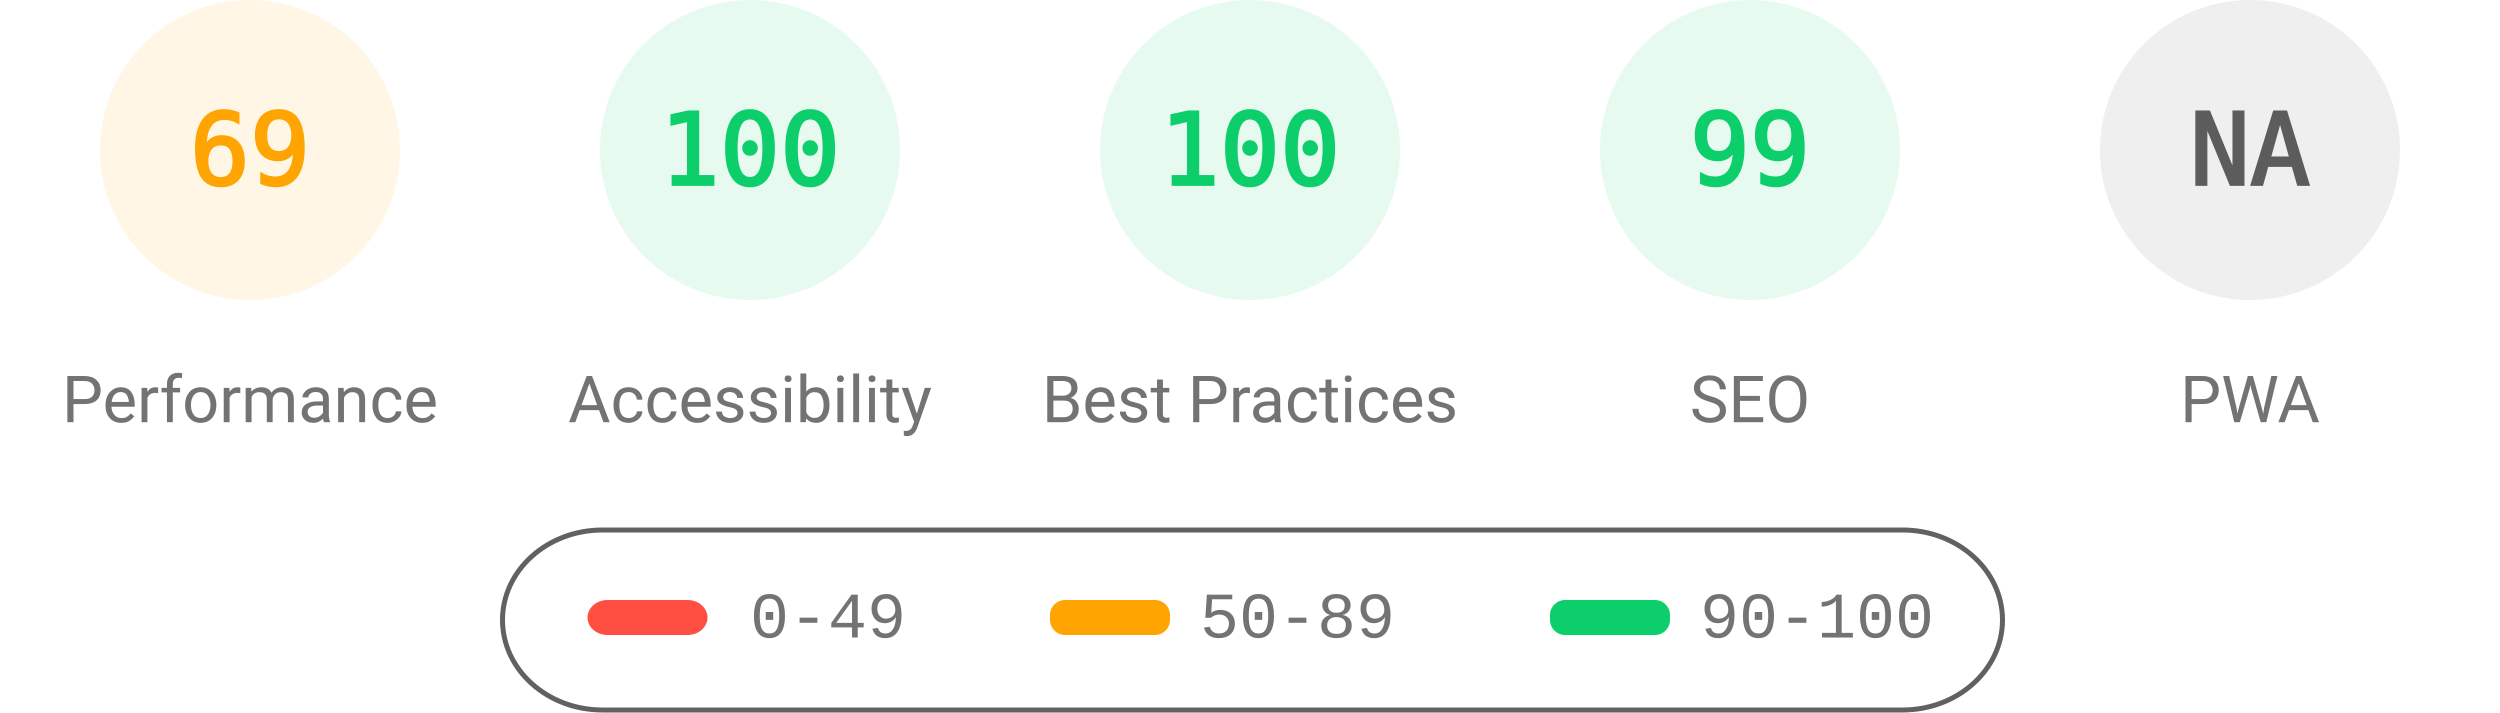
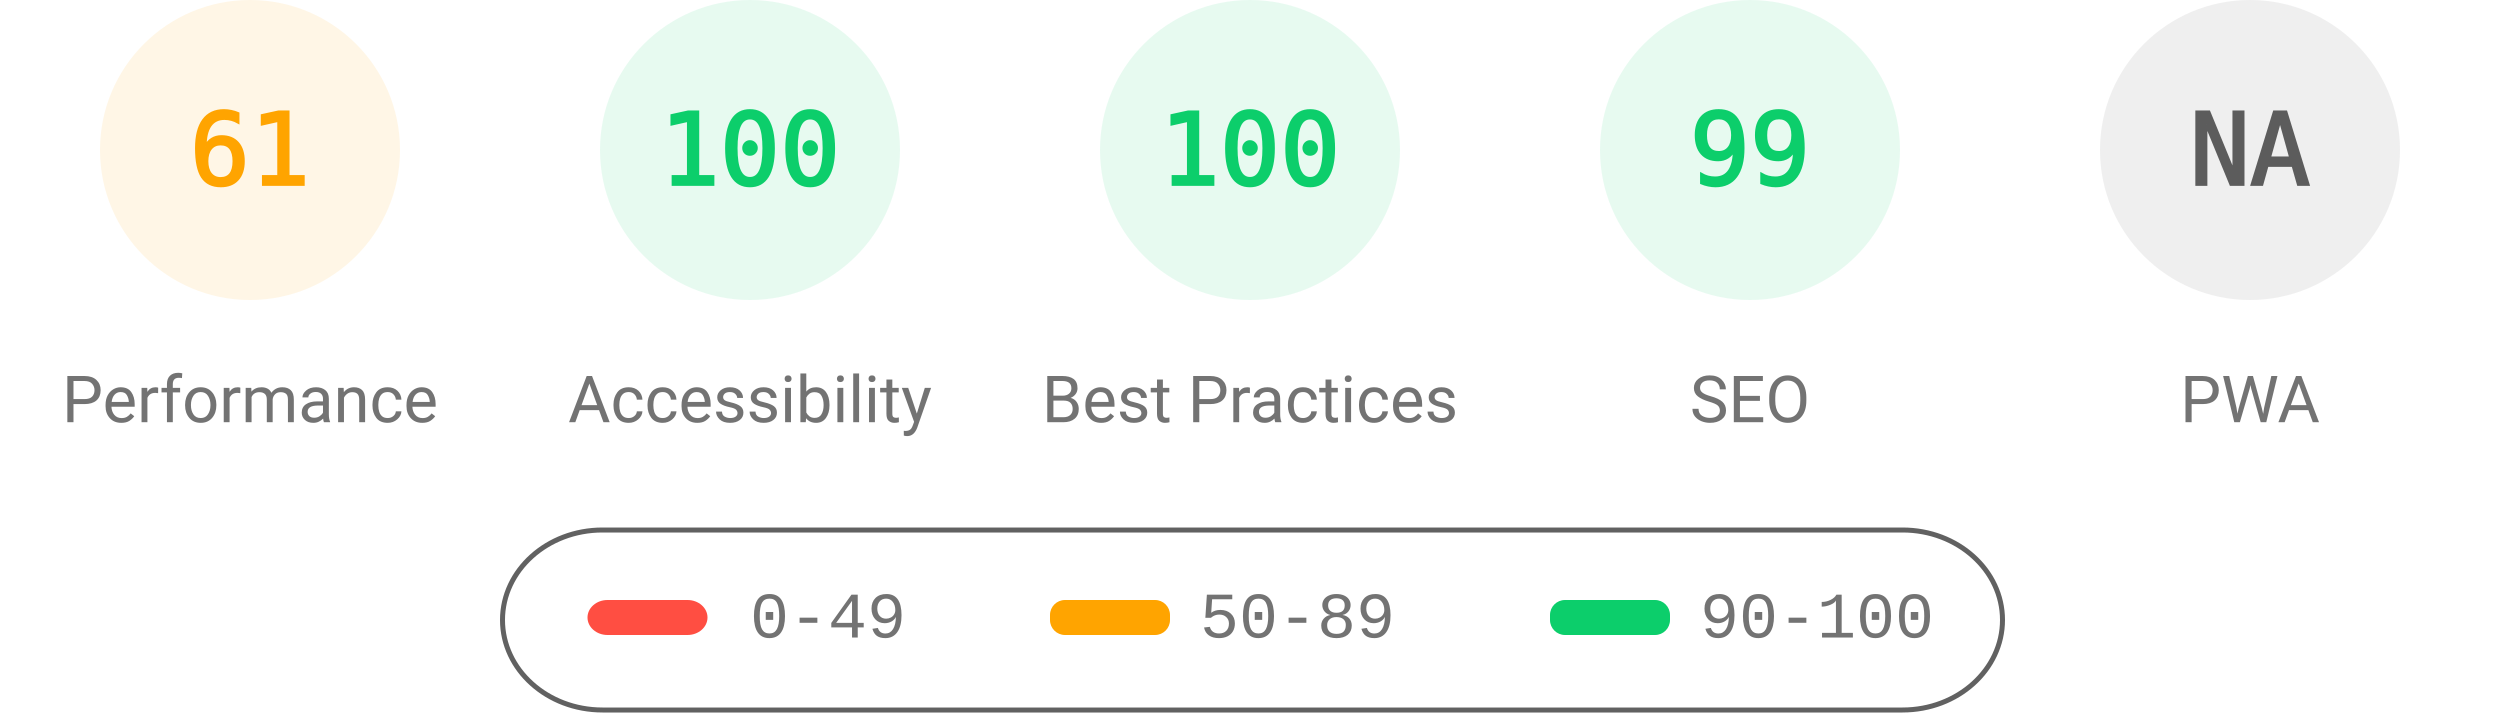
<svg xmlns="http://www.w3.org/2000/svg" fill="none" width="1000" height="285">
  <style>.gauge-base{opacity:.1}.gauge-arc{fill:none;animation-delay:250ms;stroke-linecap:round;transform:rotate(-90deg);transform-origin:100px 60px;animation:load-gauge 1s ease forwards}.guage-text{font-size:40px;font-family:monospace;text-align:center}.guage-red{color:#ff4e42;fill:#ff4e42;stroke:#ff4e42}.guage-orange{color:#ffa400;fill:#ffa400;stroke:#ffa400}.guage-green{color:#0cce6b;fill:#0cce6b;stroke:#0cce6b}.guage-undefined{color:#5c5c5c;fill:#5c5c5c;stroke:#5c5c5c}.guage-title{color:#737373;fill:#737373;stroke:none;font-size:26px;line-height:26px;font-family:Roboto,Halvetica,Arial,sans-serif}@keyframes load-gauge{from{stroke-dasharray:0 352.858}}</style>
  <svg class="guage-div guage-perf guage-orange" viewBox="0 0 200 200" width="200" height="200">
    <circle class="gauge-base" r="56" cx="100" cy="60" stroke-width="8" />
-     <circle class="gauge-arc guage-arc-1" r="56" cx="100" cy="60" stroke-width="8" style="stroke-dasharray:242.782,351.858" />
-     <text class="guage-text" x="100" y="60" alignment-baseline="central" dominant-baseline="central" text-anchor="middle">69</text>
+     <circle class="gauge-arc guage-arc-1" r="56" cx="100" cy="60" stroke-width="8" style="stroke-dasharray:214.633,351.858" />
+     <text class="guage-text" x="100" y="60" alignment-baseline="central" dominant-baseline="central" text-anchor="middle">61</text>
    <text class="guage-title" x="100" y="160" alignment-baseline="central" dominant-baseline="central" text-anchor="middle">Performance</text>
  </svg>
  <svg class="guage-div guage-acc guage-green" viewBox="0 0 200 200" width="200" height="200" x="200">
    <circle class="gauge-base" r="56" cx="100" cy="60" stroke-width="8" />
    <circle class="gauge-arc guage-arc-2" r="56" cx="100" cy="60" stroke-width="8" style="stroke-dasharray:351.858,351.858" />
    <text class="guage-text" x="100" y="60" alignment-baseline="central" dominant-baseline="central" text-anchor="middle">100</text>
    <text class="guage-title" x="100" y="160" alignment-baseline="central" dominant-baseline="central" text-anchor="middle">Accessibility</text>
  </svg>
  <svg class="guage-div guage-best guage-green" viewBox="0 0 200 200" width="200" height="200" x="400">
    <circle class="gauge-base" r="56" cx="100" cy="60" stroke-width="8" />
    <circle class="gauge-arc guage-arc-3" r="56" cx="100" cy="60" stroke-width="8" style="stroke-dasharray:351.858,351.858" />
    <text class="guage-text" x="100" y="60" alignment-baseline="central" dominant-baseline="central" text-anchor="middle">100</text>
    <text class="guage-title" x="100" y="160" alignment-baseline="central" dominant-baseline="central" text-anchor="middle">Best Practices</text>
  </svg>
  <svg class="guage-div guage-seo guage-green" viewBox="0 0 200 200" width="200" height="200" x="600">
    <circle class="gauge-base" r="56" cx="100" cy="60" stroke-width="8" />
    <circle class="gauge-arc guage-arc-4" r="56" cx="100" cy="60" stroke-width="8" style="stroke-dasharray:348.339,351.858" />
    <text class="guage-text" x="100" y="60" alignment-baseline="central" dominant-baseline="central" text-anchor="middle">99</text>
    <text class="guage-title" x="100" y="160" alignment-baseline="central" dominant-baseline="central" text-anchor="middle">SEO</text>
  </svg>
  <svg class="guage-div guage-pwa guage-undefined" viewBox="0 0 200 200" width="200" height="200" x="800">
    <circle class="gauge-base" r="56" cx="100" cy="60" stroke-width="8" />
    <circle class="gauge-arc guage-arc-4" r="56" cx="100" cy="60" stroke-width="8" style="stroke-dasharray:351.858,351.858" />
    <text class="guage-text" x="100" y="60" alignment-baseline="central" dominant-baseline="central" text-anchor="middle">NA</text>
    <text class="guage-title" x="100" y="160" alignment-baseline="central" dominant-baseline="central" text-anchor="middle">PWA</text>
  </svg>
  <svg width="604" height="76" x="200" y="210">
    <path fill="none" id="canvas_background" d="M-1-1h604v80H-1z" />
    <rect fill-opacity="0" stroke="#616161" stroke-width="2" rx="40" id="svg_2" height="72" width="600" y="2" x="1" fill="#000" />
    <rect stroke="#000" rx="8" id="svg_3" height="14" width="48" y="30" x="35" stroke-opacity="null" stroke-width="0" fill="#ff4e42" />
    <rect stroke="#000" rx="6" id="svg_4" height="14" width="48" y="30" x="220" stroke-opacity="null" stroke-width="0" fill="#ffa400" />
    <rect stroke="#000" rx="6" id="svg_5" height="14" width="48" y="30" x="420" stroke-opacity="null" stroke-width="0" fill="#0cce6b" />
    <text xml:space="preserve" text-anchor="start" font-family="'Courier New', Courier, monospace" font-size="26" id="svg_6" y="45" x="100" stroke-opacity="null" stroke-width="0" stroke="#000" fill="#737373">0-49</text>
    <text xml:space="preserve" text-anchor="start" font-family="'Courier New', Courier, monospace" font-size="26" id="svg_7" y="45" x="280" stroke-opacity="null" stroke-width="0" stroke="#000" fill="#737373">50-89</text>
    <text xml:space="preserve" text-anchor="start" font-family="'Courier New', Courier, monospace" font-size="26" id="svg_8" y="45" x="480" stroke-opacity="null" stroke-width="0" stroke="#000" fill="#737373">90-100</text>
  </svg>
</svg>
